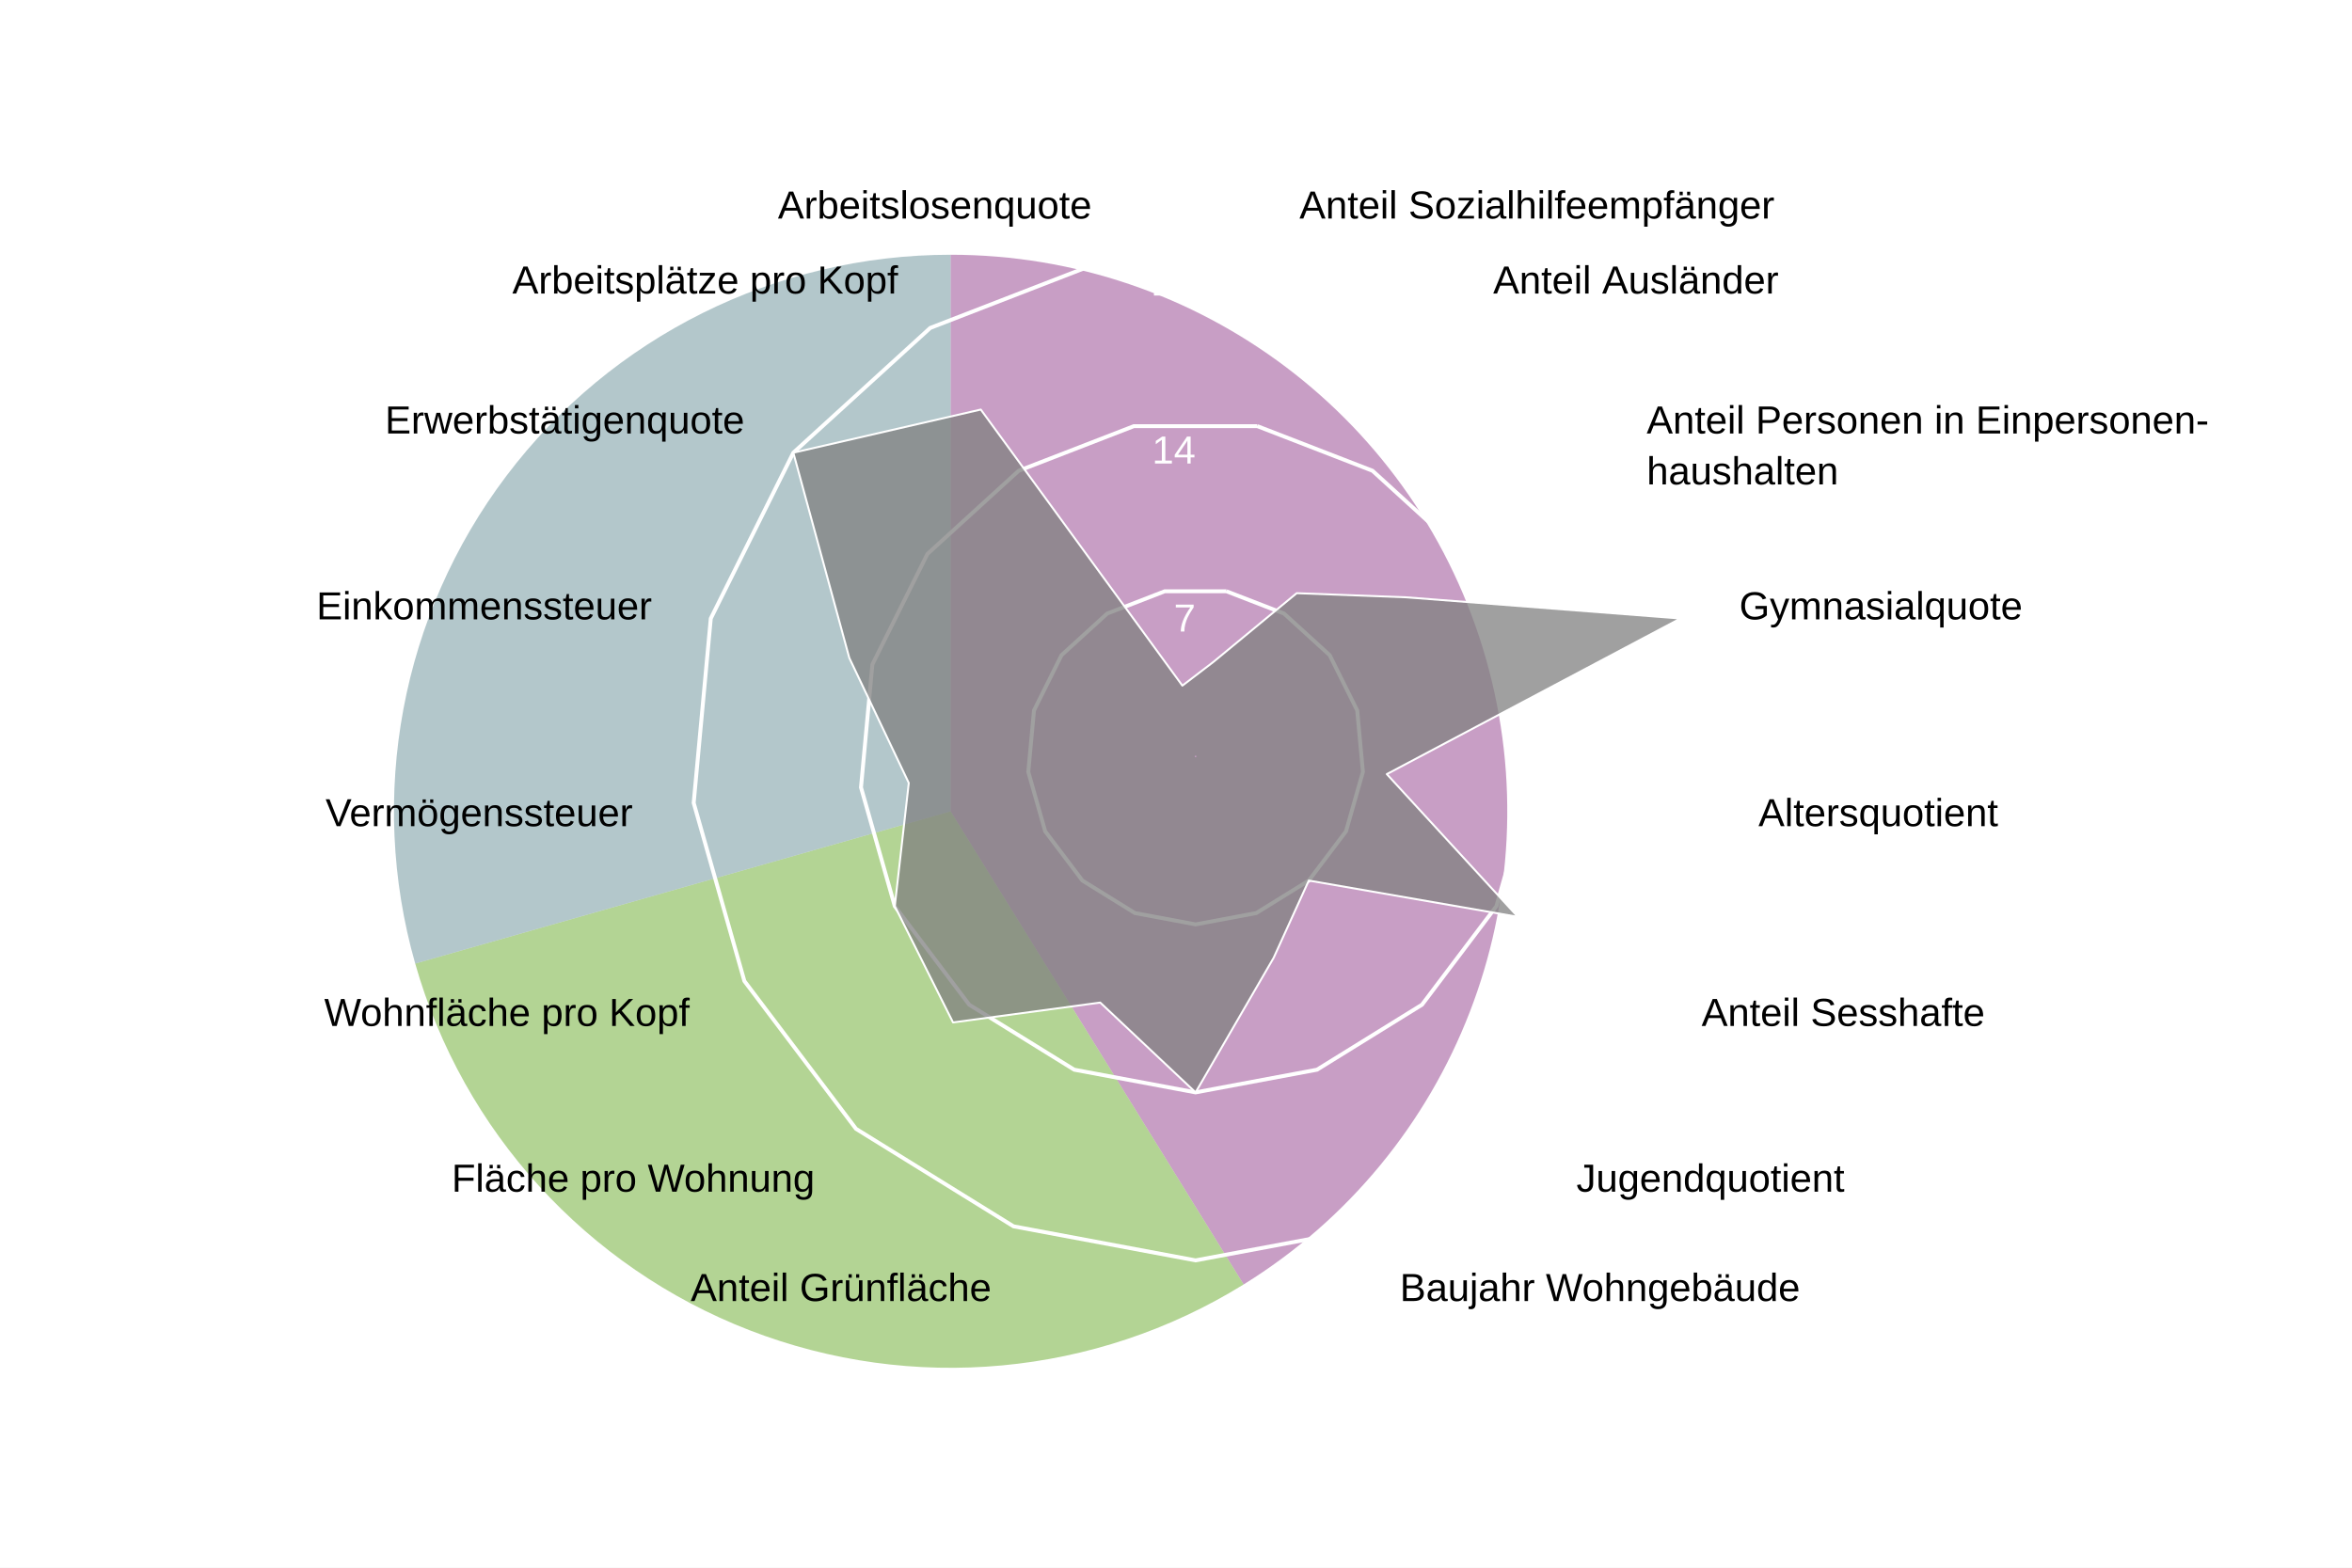
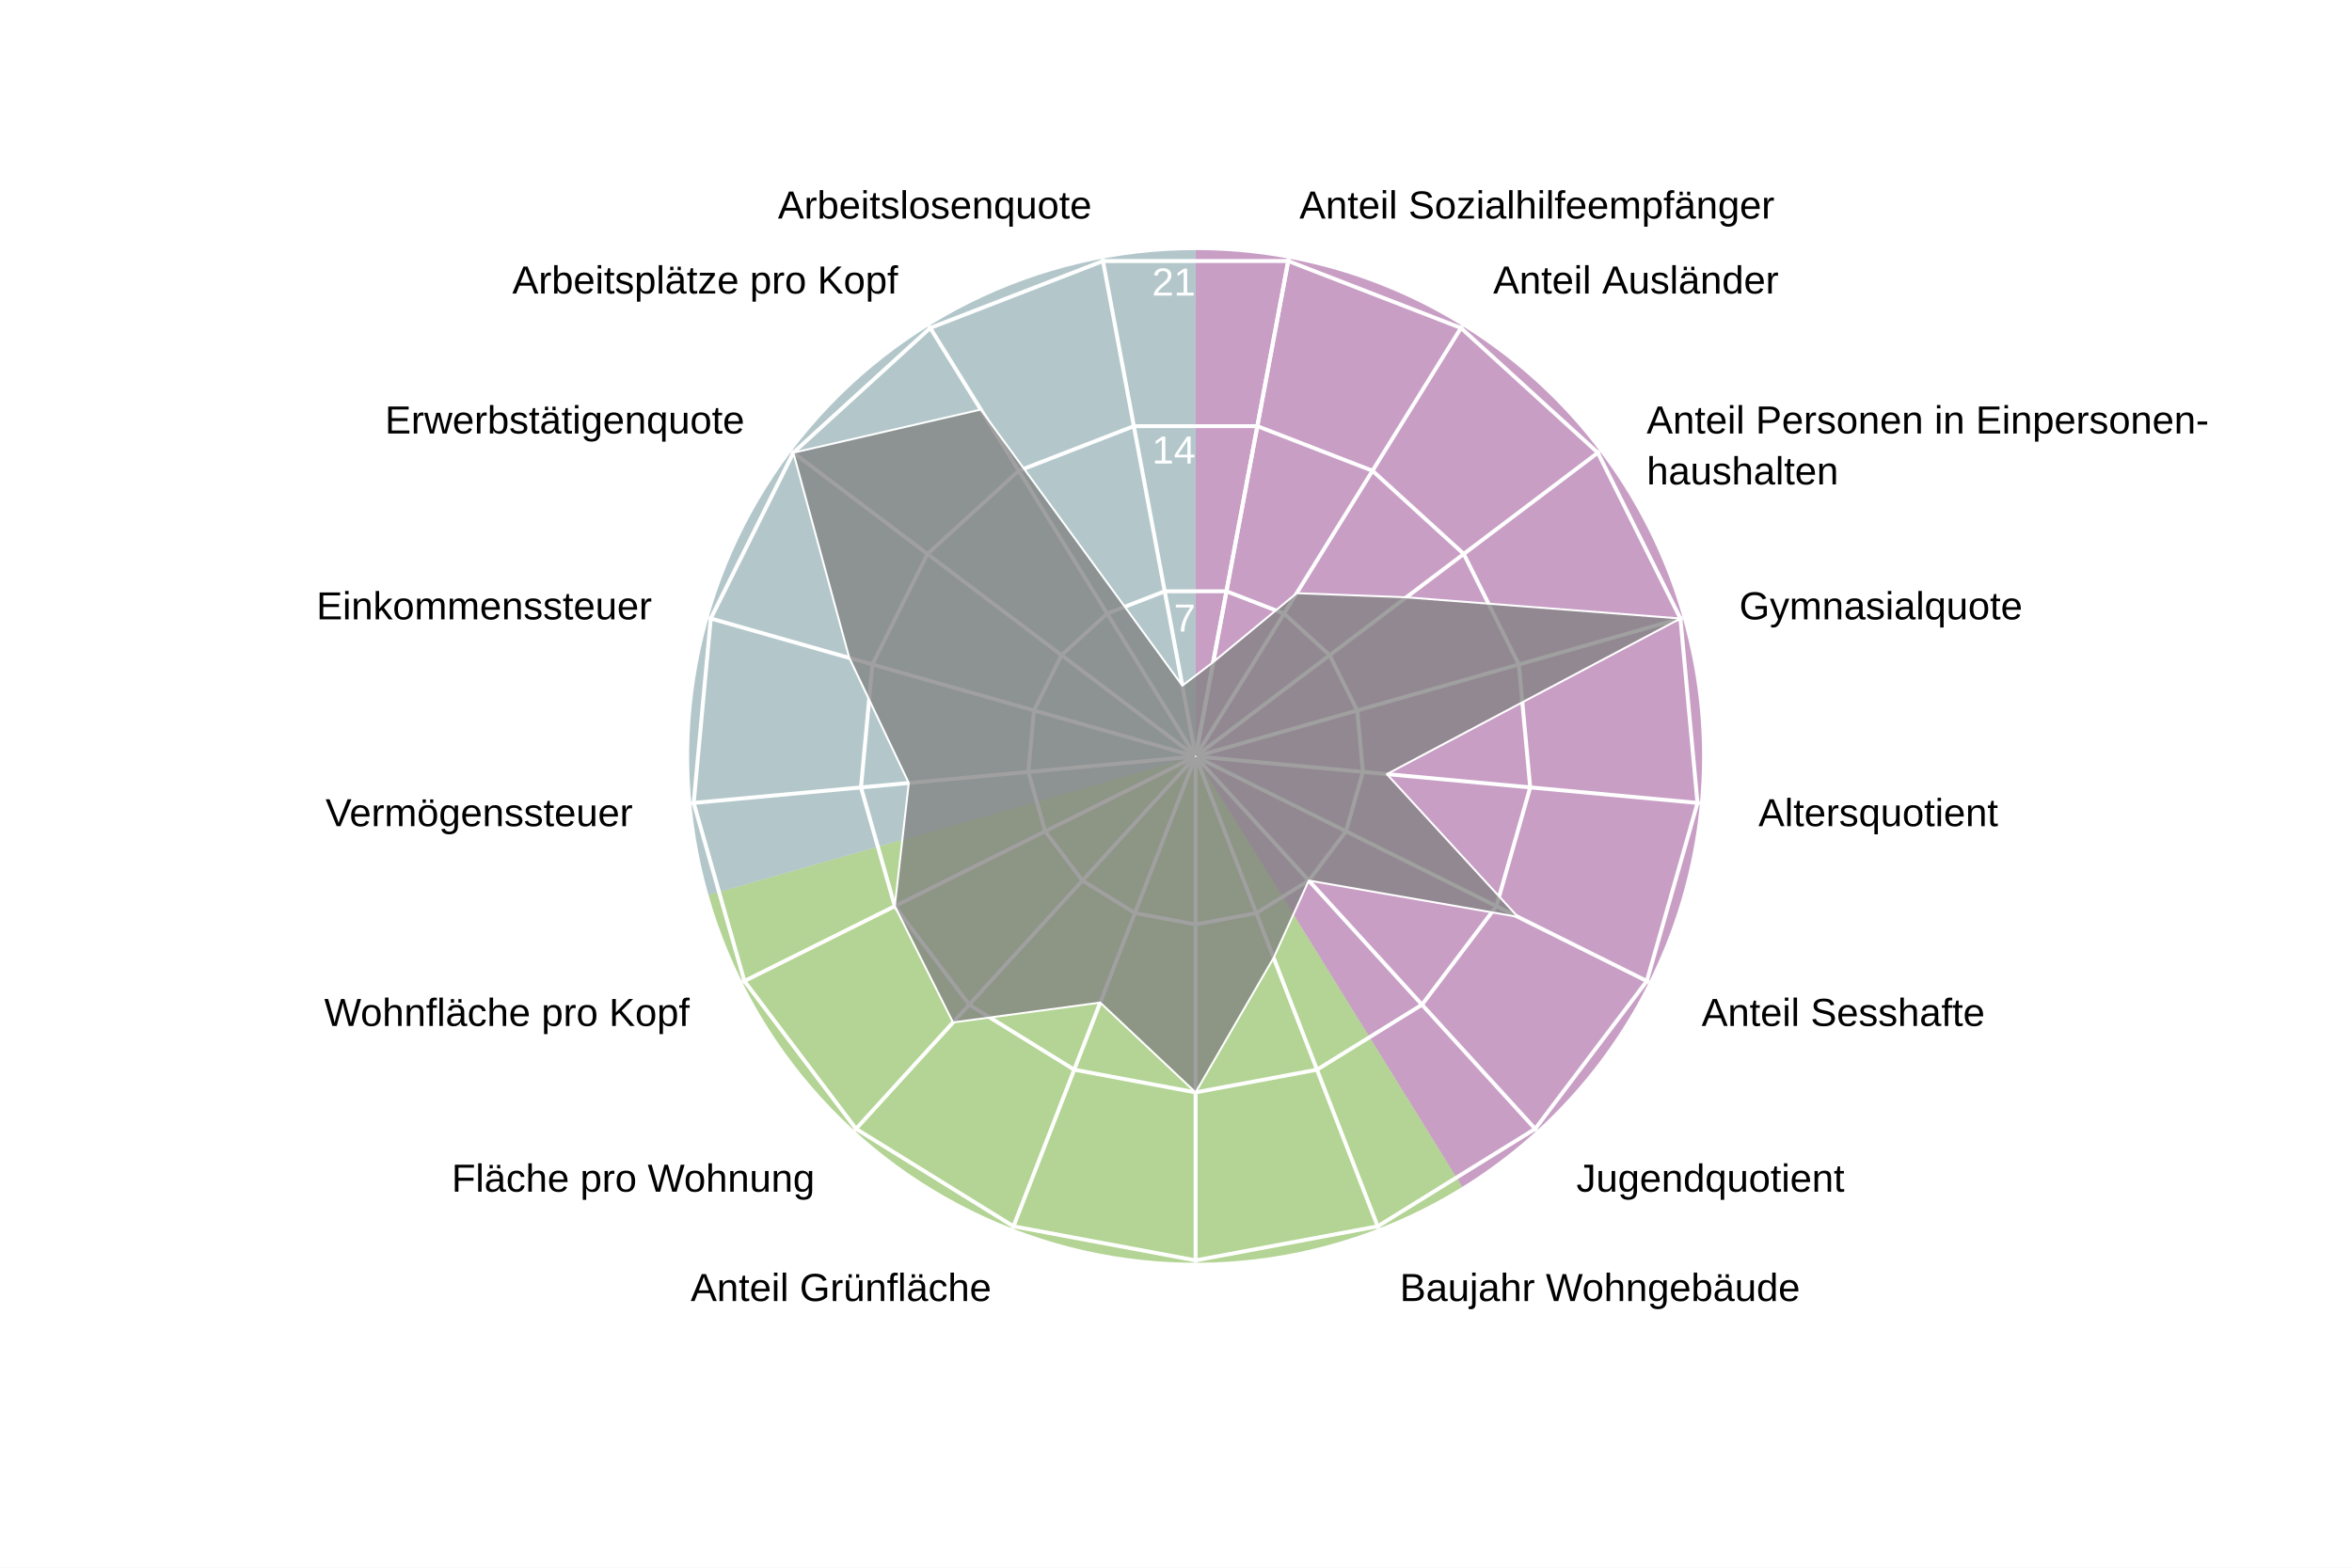
<svg xmlns="http://www.w3.org/2000/svg" version="1.1" class="highcharts-root" style="font-family: Arial; font-size: 1rem;" width="600" height="400" viewBox="0 0 600 400" role="img" aria-label="Wettstein - Quartierradar">
  <defs>
    <filter id="highcharts-drop-shadow-0">
      <feDropShadow dx="1" dy="1" flood-color="#000000" flood-opacity="0.75" stdDeviation="2.5" />
    </filter>
-     <clipPath id="highcharts-b6n5m1h-113-">
+     <clipPath id="highcharts-9zytz00-21-">
      <rect x="42.75" y="22.8" width="811.788" height="129.2" fill="none" />
    </clipPath>
-     <clipPath id="highcharts-b6n5m1h-114">
+     <clipPath id="highcharts-9zytz00-22">
      <circle cx="285" cy="152" r="129.2" />
    </clipPath>
  </defs>
  <rect fill="#ffffff" class="highcharts-background" filter="none" x="0" y="0" width="600" height="400" rx="0" ry="0" />
  <rect fill="none" class="highcharts-plot-background" x="20" y="41" width="570" height="304" filter="none" />
-   <path fill="#923F8D" d="M 242.5 65 A 142 142 0 0 1 317.253 327.731 L 242.5 207 A 0 0 0 0 0 242.5 207 Z" stroke="#923F8D" stroke-width="0" fill-opacity="0.5" />
-   <path fill="#68AB2B" d="M 317.253 327.731 A 142 142 0 0 1 105.921 245.86 L 242.5 207 A 0 0 0 0 0 242.5 207 Z" stroke="#68AB2B" stroke-width="0" fill-opacity="0.5" />
-   <path fill="#689199" d="M 105.921 245.86 A 142 142 0 0 1 242.5 65 L 242.5 207 A 0 0 0 0 0 242.5 207 Z" stroke="#689199" stroke-width="0" fill-opacity="0.5" />
+   <path fill="#923F8D" d="M 305 63.8 A 129.2 129.2 0 0 1 373.015 302.848 L 305 193 A 0 0 0 0 0 305 193 Z" stroke="#923F8D" stroke-width="0" fill-opacity="0.5" />
+   <path fill="#68AB2B" d="M 373.015 302.848 A 129.2 129.2 0 0 1 180.732 228.357 L 305 193 A 0 0 0 0 0 305 193 Z" stroke="#68AB2B" stroke-width="0" fill-opacity="0.5" />
+   <path fill="#689199" d="M 180.732 228.357 A 129.2 129.2 0 0 1 305 63.8 L 305 193 A 0 0 0 0 0 305 193 Z" stroke="#689199" stroke-width="0" fill-opacity="0.5" />
  <g class="highcharts-pane-group" data-z-index="0" />
  <g class="highcharts-grid highcharts-xaxis-grid highcharts-radial-axis-grid" data-z-index="1">
-     <path fill="none" stroke="white" stroke-width="0" stroke-dasharray="none" data-z-index="1" class="highcharts-grid-line" d="M 305 193 L 328.74 66" opacity="1" />
-     <path fill="none" stroke="white" stroke-width="0" stroke-dasharray="none" data-z-index="1" class="highcharts-grid-line" d="M 305 193 L 373.015 83.152" opacity="1" />
-     <path fill="none" stroke="white" stroke-width="0" stroke-dasharray="none" data-z-index="1" class="highcharts-grid-line" d="M 305 193 L 408.104 115.14" opacity="1" />
-     <path fill="none" stroke="white" stroke-width="0" stroke-dasharray="none" data-z-index="1" class="highcharts-grid-line" d="M 305 193 L 429.268 157.643" opacity="1" />
-     <path fill="none" stroke="white" stroke-width="0" stroke-dasharray="none" data-z-index="1" class="highcharts-grid-line" d="M 305 193 L 433.649 204.921" opacity="1" />
-     <path fill="none" stroke="white" stroke-width="0" stroke-dasharray="none" data-z-index="1" class="highcharts-grid-line" d="M 305 193 L 420.655 250.589" opacity="1" />
-     <path fill="none" stroke="white" stroke-width="0" stroke-dasharray="none" data-z-index="1" class="highcharts-grid-line" d="M 305 193 L 392.041 288.48" opacity="1" />
-     <path fill="none" stroke="white" stroke-width="0" stroke-dasharray="none" data-z-index="1" class="highcharts-grid-line" d="M 305 193 L 351.672 313.475" opacity="1" />
-     <path fill="none" stroke="white" stroke-width="0" stroke-dasharray="none" data-z-index="1" class="highcharts-grid-line" d="M 305 193 L 305 322.2" opacity="1" />
-     <path fill="none" stroke="white" stroke-width="0" stroke-dasharray="none" data-z-index="1" class="highcharts-grid-line" d="M 305 193 L 258.328 313.475" opacity="1" />
-     <path fill="none" stroke="white" stroke-width="0" stroke-dasharray="none" data-z-index="1" class="highcharts-grid-line" d="M 305 193 L 217.959 288.48" opacity="1" />
-     <path fill="none" stroke="white" stroke-width="0" stroke-dasharray="none" data-z-index="1" class="highcharts-grid-line" d="M 305 193 L 189.345 250.589" opacity="1" />
-     <path fill="none" stroke="white" stroke-width="0" stroke-dasharray="none" data-z-index="1" class="highcharts-grid-line" d="M 305 193 L 176.351 204.921" opacity="1" />
-     <path fill="none" stroke="white" stroke-width="0" stroke-dasharray="none" data-z-index="1" class="highcharts-grid-line" d="M 305 193 L 180.732 157.643" opacity="1" />
-     <path fill="none" stroke="white" stroke-width="0" stroke-dasharray="none" data-z-index="1" class="highcharts-grid-line" d="M 305 193 L 201.896 115.14" opacity="1" />
-     <path fill="none" stroke="white" stroke-width="0" stroke-dasharray="none" data-z-index="1" class="highcharts-grid-line" d="M 305 193 L 236.985 83.152" opacity="1" />
-     <path fill="none" stroke="white" stroke-width="0" stroke-dasharray="none" data-z-index="1" class="highcharts-grid-line" d="M 305 193 L 281.26 66" opacity="1" />
-     <path fill="none" stroke="white" stroke-width="0" stroke-dasharray="none" data-z-index="1" class="highcharts-grid-line" d="M 305 193 L 328.74 66" opacity="1" />
+     <path fill="none" stroke="white" stroke-width="1" stroke-dasharray="none" data-z-index="1" class="highcharts-grid-line" d="M 305 193 L 328.74 66" opacity="1" />
+     <path fill="none" stroke="white" stroke-width="1" stroke-dasharray="none" data-z-index="1" class="highcharts-grid-line" d="M 305 193 L 373.015 83.152" opacity="1" />
+     <path fill="none" stroke="white" stroke-width="1" stroke-dasharray="none" data-z-index="1" class="highcharts-grid-line" d="M 305 193 L 408.104 115.14" opacity="1" />
+     <path fill="none" stroke="white" stroke-width="1" stroke-dasharray="none" data-z-index="1" class="highcharts-grid-line" d="M 305 193 L 429.268 157.643" opacity="1" />
+     <path fill="none" stroke="white" stroke-width="1" stroke-dasharray="none" data-z-index="1" class="highcharts-grid-line" d="M 305 193 L 433.649 204.921" opacity="1" />
+     <path fill="none" stroke="white" stroke-width="1" stroke-dasharray="none" data-z-index="1" class="highcharts-grid-line" d="M 305 193 L 420.655 250.589" opacity="1" />
+     <path fill="none" stroke="white" stroke-width="1" stroke-dasharray="none" data-z-index="1" class="highcharts-grid-line" d="M 305 193 L 392.041 288.48" opacity="1" />
+     <path fill="none" stroke="white" stroke-width="1" stroke-dasharray="none" data-z-index="1" class="highcharts-grid-line" d="M 305 193 L 351.672 313.475" opacity="1" />
+     <path fill="none" stroke="white" stroke-width="1" stroke-dasharray="none" data-z-index="1" class="highcharts-grid-line" d="M 305 193 L 305 322.2" opacity="1" />
+     <path fill="none" stroke="white" stroke-width="1" stroke-dasharray="none" data-z-index="1" class="highcharts-grid-line" d="M 305 193 L 258.328 313.475" opacity="1" />
+     <path fill="none" stroke="white" stroke-width="1" stroke-dasharray="none" data-z-index="1" class="highcharts-grid-line" d="M 305 193 L 217.959 288.48" opacity="1" />
+     <path fill="none" stroke="white" stroke-width="1" stroke-dasharray="none" data-z-index="1" class="highcharts-grid-line" d="M 305 193 L 189.345 250.589" opacity="1" />
+     <path fill="none" stroke="white" stroke-width="1" stroke-dasharray="none" data-z-index="1" class="highcharts-grid-line" d="M 305 193 L 176.351 204.921" opacity="1" />
+     <path fill="none" stroke="white" stroke-width="1" stroke-dasharray="none" data-z-index="1" class="highcharts-grid-line" d="M 305 193 L 180.732 157.643" opacity="1" />
+     <path fill="none" stroke="white" stroke-width="1" stroke-dasharray="none" data-z-index="1" class="highcharts-grid-line" d="M 305 193 L 201.896 115.14" opacity="1" />
+     <path fill="none" stroke="white" stroke-width="1" stroke-dasharray="none" data-z-index="1" class="highcharts-grid-line" d="M 305 193 L 236.985 83.152" opacity="1" />
+     <path fill="none" stroke="white" stroke-width="1" stroke-dasharray="none" data-z-index="1" class="highcharts-grid-line" d="M 305 193 L 281.26 66" opacity="1" />
+     <path fill="none" stroke="white" stroke-width="1" stroke-dasharray="none" data-z-index="1" class="highcharts-grid-line" d="M 305 193 L 328.74 66" opacity="1" />
  </g>
  <g class="highcharts-grid highcharts-yaxis-grid highcharts-radial-axis-grid" data-z-index="1">
    <path fill="none" stroke="white" stroke-width="1" stroke-dasharray="none" data-z-index="1" class="highcharts-grid-line" d="M 305 193 L 305 193 L 305 193 L 305 193 L 305 193 L 305 193 L 305 193 L 305 193 L 305 193 L 305 193 L 305 193 L 305 193 L 305 193 L 305 193 L 305 193 L 305 193 L 305 193 L 305 193 L 305 193" opacity="1" />
    <path fill="none" stroke="white" stroke-width="1" stroke-dasharray="none" data-z-index="1" class="highcharts-grid-line" d="M 312.876 150.867 L 327.564 156.558 L 339.205 167.17 L 346.226 181.27 L 347.68 196.955 L 343.369 212.105 L 333.876 224.676 L 320.484 232.968 L 305 235.863 L 289.516 232.968 L 276.124 224.676 L 266.631 212.105 L 262.32 196.955 L 263.774 181.27 L 270.795 167.17 L 282.436 156.558 L 297.124 150.867 L 312.876 150.867 L 312.876 150.867" opacity="1" />
    <path fill="none" stroke="white" stroke-width="1" stroke-dasharray="none" data-z-index="1" class="highcharts-grid-line" d="M 320.752 108.735 L 350.128 120.115 L 373.41 141.339 L 387.453 169.54 L 390.359 200.91 L 381.738 231.211 L 362.753 256.352 L 335.967 272.936 L 305 278.725 L 274.033 272.936 L 247.247 256.352 L 228.262 231.211 L 219.641 200.91 L 222.547 169.54 L 236.59 141.339 L 259.872 120.115 L 289.248 108.735 L 320.752 108.735 L 320.752 108.735" opacity="1" />
    <path fill="none" stroke="white" stroke-width="1" stroke-dasharray="none" data-z-index="1" class="highcharts-grid-line" d="M 328.628 66.602 L 372.693 83.673 L 407.615 115.509 L 428.679 157.81 L 433.039 204.865 L 420.107 250.316 L 391.629 288.027 L 351.451 312.904 L 305 321.588 L 258.549 312.904 L 218.371 288.027 L 189.893 250.316 L 176.961 204.865 L 181.321 157.81 L 202.385 115.509 L 237.307 83.673 L 281.372 66.602 L 328.628 66.602 L 328.628 66.602" opacity="1" />
  </g>
  <rect fill="none" class="highcharts-plot-border" data-z-index="1" stroke="#cccccc" stroke-width="0" x="20" y="41" width="570" height="304" />
  <g class="highcharts-axis highcharts-xaxis highcharts-radial-axis" data-z-index="2">
    <path fill="none" class="highcharts-axis-line" stroke="#333333" stroke-width="0" data-z-index="7" d="M 305 322.2 A 129.2 129.2 0 1 1 305 322.2 M 305 193 A 0 0 0 1 0 305 193" />
  </g>
  <g class="highcharts-axis highcharts-yaxis highcharts-radial-axis" data-z-index="2">
    <path fill="none" class="highcharts-axis-line" stroke="white" stroke-width="0" data-z-index="7" d="M 305 193 L 305 63.8" />
  </g>
  <g class="highcharts-series-group" data-z-index="3" filter="none">
-     <g class="highcharts-series highcharts-series-0 highcharts-area-series" data-z-index="0.1" opacity="1" transform="translate(20,41) scale(1 1)" clip-path="url(#highcharts-b6n5m1h-114)">
+     <g class="highcharts-series highcharts-series-0 highcharts-area-series" data-z-index="0.1" opacity="1" transform="translate(20,41) scale(1 1)" clip-path="url(#highcharts-9zytz00-22)">
      <path fill="#808080" d="M 289.501 127.924 L 310.788 110.351 L 338.751 111.409 L 408.679 116.81 L 333.777 156.52 L 367.219 192.94 L 313.876 183.676 L 304.908 203.388 L 285 237.725 L 260.668 214.807 L 223.122 219.877 L 208.262 190.211 L 211.835 158.78 L 196.658 126.865 L 182.385 74.509 L 230.201 63.497 L 281.625 133.943 L 289.501 127.924 L 285.037 151.803 L 284.963 151.803 L 284.895 151.83 L 284.84 151.879 L 284.808 151.945 L 284.801 152.018 L 284.821 152.089 L 284.865 152.148 L 284.928 152.186 L 285 152.2 L 285.072 152.186 L 285.135 152.148 L 285.179 152.089 L 285.199 152.018 L 285.192 151.945 L 285.16 151.879 L 285.105 151.83 L 285.037 151.803 Z" class="highcharts-area" data-z-index="0" fill-opacity="0.75" style="pointer-events: none;" />
      <path fill="none" d="M 289.501 127.924 L 310.788 110.351 L 338.751 111.409 L 408.679 116.81 L 333.777 156.52 L 367.219 192.94 L 313.876 183.676 L 304.908 203.388 L 285 237.725 L 260.668 214.807 L 223.122 219.877 L 208.262 190.211 L 211.835 158.78 L 196.658 126.865 L 182.385 74.509 L 230.201 63.497 L 281.625 133.943 L 289.501 127.924" class="highcharts-graph" data-z-index="1" stroke="white" stroke-width="0.5" stroke-linejoin="round" stroke-linecap="round" filter="none" />
      <path fill="none" d="M 289.501 127.924 L 310.788 110.351 L 338.751 111.409 L 408.679 116.81 L 333.777 156.52 L 367.219 192.94 L 313.876 183.676 L 304.908 203.388 L 285 237.725 L 260.668 214.807 L 223.122 219.877 L 208.262 190.211 L 211.835 158.78 L 196.658 126.865 L 182.385 74.509 L 230.201 63.497 L 281.625 133.943 L 289.501 127.924" data-z-index="2" class="highcharts-tracker-line" stroke-linecap="round" stroke-linejoin="round" stroke="rgba(192,192,192,0)" stroke-width="20.5" />
    </g>
    <g class="highcharts-markers highcharts-series-0 highcharts-area-series highcharts-tracker" data-z-index="0.1" opacity="1" transform="translate(20,41) scale(1 1)" clip-path="none" />
  </g>
  <text x="10" text-anchor="start" class="highcharts-caption" data-z-index="4" style="font-size: 0.8em; fill: rgb(102, 102, 102);" text-align="left" y="357" transform-origin="10 15" transform="translate(0,0) scale(1 1)" />
  <g class="highcharts-axis-labels highcharts-xaxis-labels highcharts-radial-axis-labels" data-z-index="7">
    <text x="331.497" transform="translate(0,0)" style="cursor: default; font-size: 10px; fill: rgb(0, 0, 0);" text-anchor="start" y="55.755" opacity="1">Anteil Sozialhilfeempfänger</text>
    <text x="380.912" transform="translate(0,0)" style="cursor: default; font-size: 10px; fill: rgb(0, 0, 0);" text-anchor="start" y="74.899" opacity="1">Anteil Ausländer</text>
    <text x="420.074" transform="translate(0,0)" style="cursor: default; font-size: 10px; fill: rgb(0, 0, 0);" text-anchor="start" y="110.6" opacity="1">Anteil Personen in Einpersonen-<tspan dy="13" x="420.074">​</tspan>haushalten</text>
    <text x="443.695" transform="translate(0,0)" style="cursor: default; font-size: 10px; fill: rgb(0, 0, 0);" text-anchor="start" y="158.038" opacity="1">Gymnasialquote</text>
    <text x="448.585" transform="translate(0,0)" style="cursor: default; font-size: 10px; fill: rgb(0, 0, 0);" text-anchor="start" y="210.805" opacity="1">Altersquotient</text>
    <text x="434.083" transform="translate(0,0)" style="cursor: default; font-size: 10px; fill: rgb(0, 0, 0);" text-anchor="start" y="261.775" opacity="1">Anteil Sesshafte</text>
    <text x="402.147" transform="translate(0,0)" style="cursor: default; font-size: 10px; fill: rgb(0, 0, 0);" text-anchor="start" y="304.065" opacity="1">Jugendquotient</text>
    <text x="357.091" transform="translate(0,0)" style="cursor: default; font-size: 10px; fill: rgb(0, 0, 0);" text-anchor="start" y="331.962" opacity="1">Baujahr Wohngebäude</text>
    <text x="305" transform="translate(0,0)" style="cursor: default; font-size: 10px; fill: rgb(0, 0, 0);" text-anchor="middle" y="341.7" opacity="0">Anteil Einfamilienhäuser</text>
    <text x="252.909" transform="translate(0,0)" style="cursor: default; font-size: 10px; fill: rgb(0, 0, 0);" text-anchor="end" y="331.962" opacity="1">Anteil Grünfläche</text>
    <text x="207.853" transform="translate(0,0)" style="cursor: default; font-size: 10px; fill: rgb(0, 0, 0);" text-anchor="end" y="304.065" opacity="1">Fläche pro Wohnung</text>
    <text x="175.917" transform="translate(0,0)" style="cursor: default; font-size: 10px; fill: rgb(0, 0, 0);" text-anchor="end" y="261.775" opacity="1">Wohnfläche pro Kopf</text>
    <text x="161.415" transform="translate(0,0)" style="cursor: default; font-size: 10px; fill: rgb(0, 0, 0);" text-anchor="end" y="210.805" opacity="1">Vermögenssteuer</text>
    <text x="166.305" transform="translate(0,0)" style="cursor: default; font-size: 10px; fill: rgb(0, 0, 0);" text-anchor="end" y="158.038" opacity="1">Einkommenssteuer</text>
    <text x="189.926" transform="translate(0,0)" style="cursor: default; font-size: 10px; fill: rgb(0, 0, 0);" text-anchor="end" y="110.6" opacity="1">Erwerbstätigenquote</text>
    <text x="229.088" transform="translate(0,0)" style="cursor: default; font-size: 10px; fill: rgb(0, 0, 0);" text-anchor="end" y="74.899" opacity="1">Arbeitsplätze pro Kopf</text>
    <text x="278.503" transform="translate(0,0)" style="cursor: default; font-size: 10px; fill: rgb(0, 0, 0);" text-anchor="end" y="55.755" opacity="1">Arbeitslosenquote</text>
-     <text x="331.497" transform="translate(0,0)" style="cursor: default; font-size: 10px; fill: rgb(0, 0, 0);" text-anchor="middle" y="55.755" opacity="0">17</text>
+     <text x="0" transform="translate(0,0)" style="cursor: default; font-size: 10px; fill: rgb(0, 0, 0);" text-anchor="middle" visibility="hidden">17</text>
  </g>
  <g class="highcharts-axis-labels highcharts-yaxis-labels highcharts-radial-axis-labels" data-z-index="7">
    <text x="0" text-anchor="end" transform="translate(0,0)" style="cursor: default; font-size: 10px; fill: white;" visibility="hidden">0</text>
    <text x="305" text-anchor="end" transform="translate(0,0)" style="cursor: default; font-size: 10px; fill: white;" y="161.137" opacity="1">7</text>
    <text x="305" text-anchor="end" transform="translate(0,0)" style="cursor: default; font-size: 10px; fill: white;" y="118.275" opacity="1">14</text>
    <text x="305" text-anchor="end" transform="translate(0,0)" style="cursor: default; font-size: 10px; fill: white;" y="75.412" opacity="1">21</text>
  </g>
</svg>
